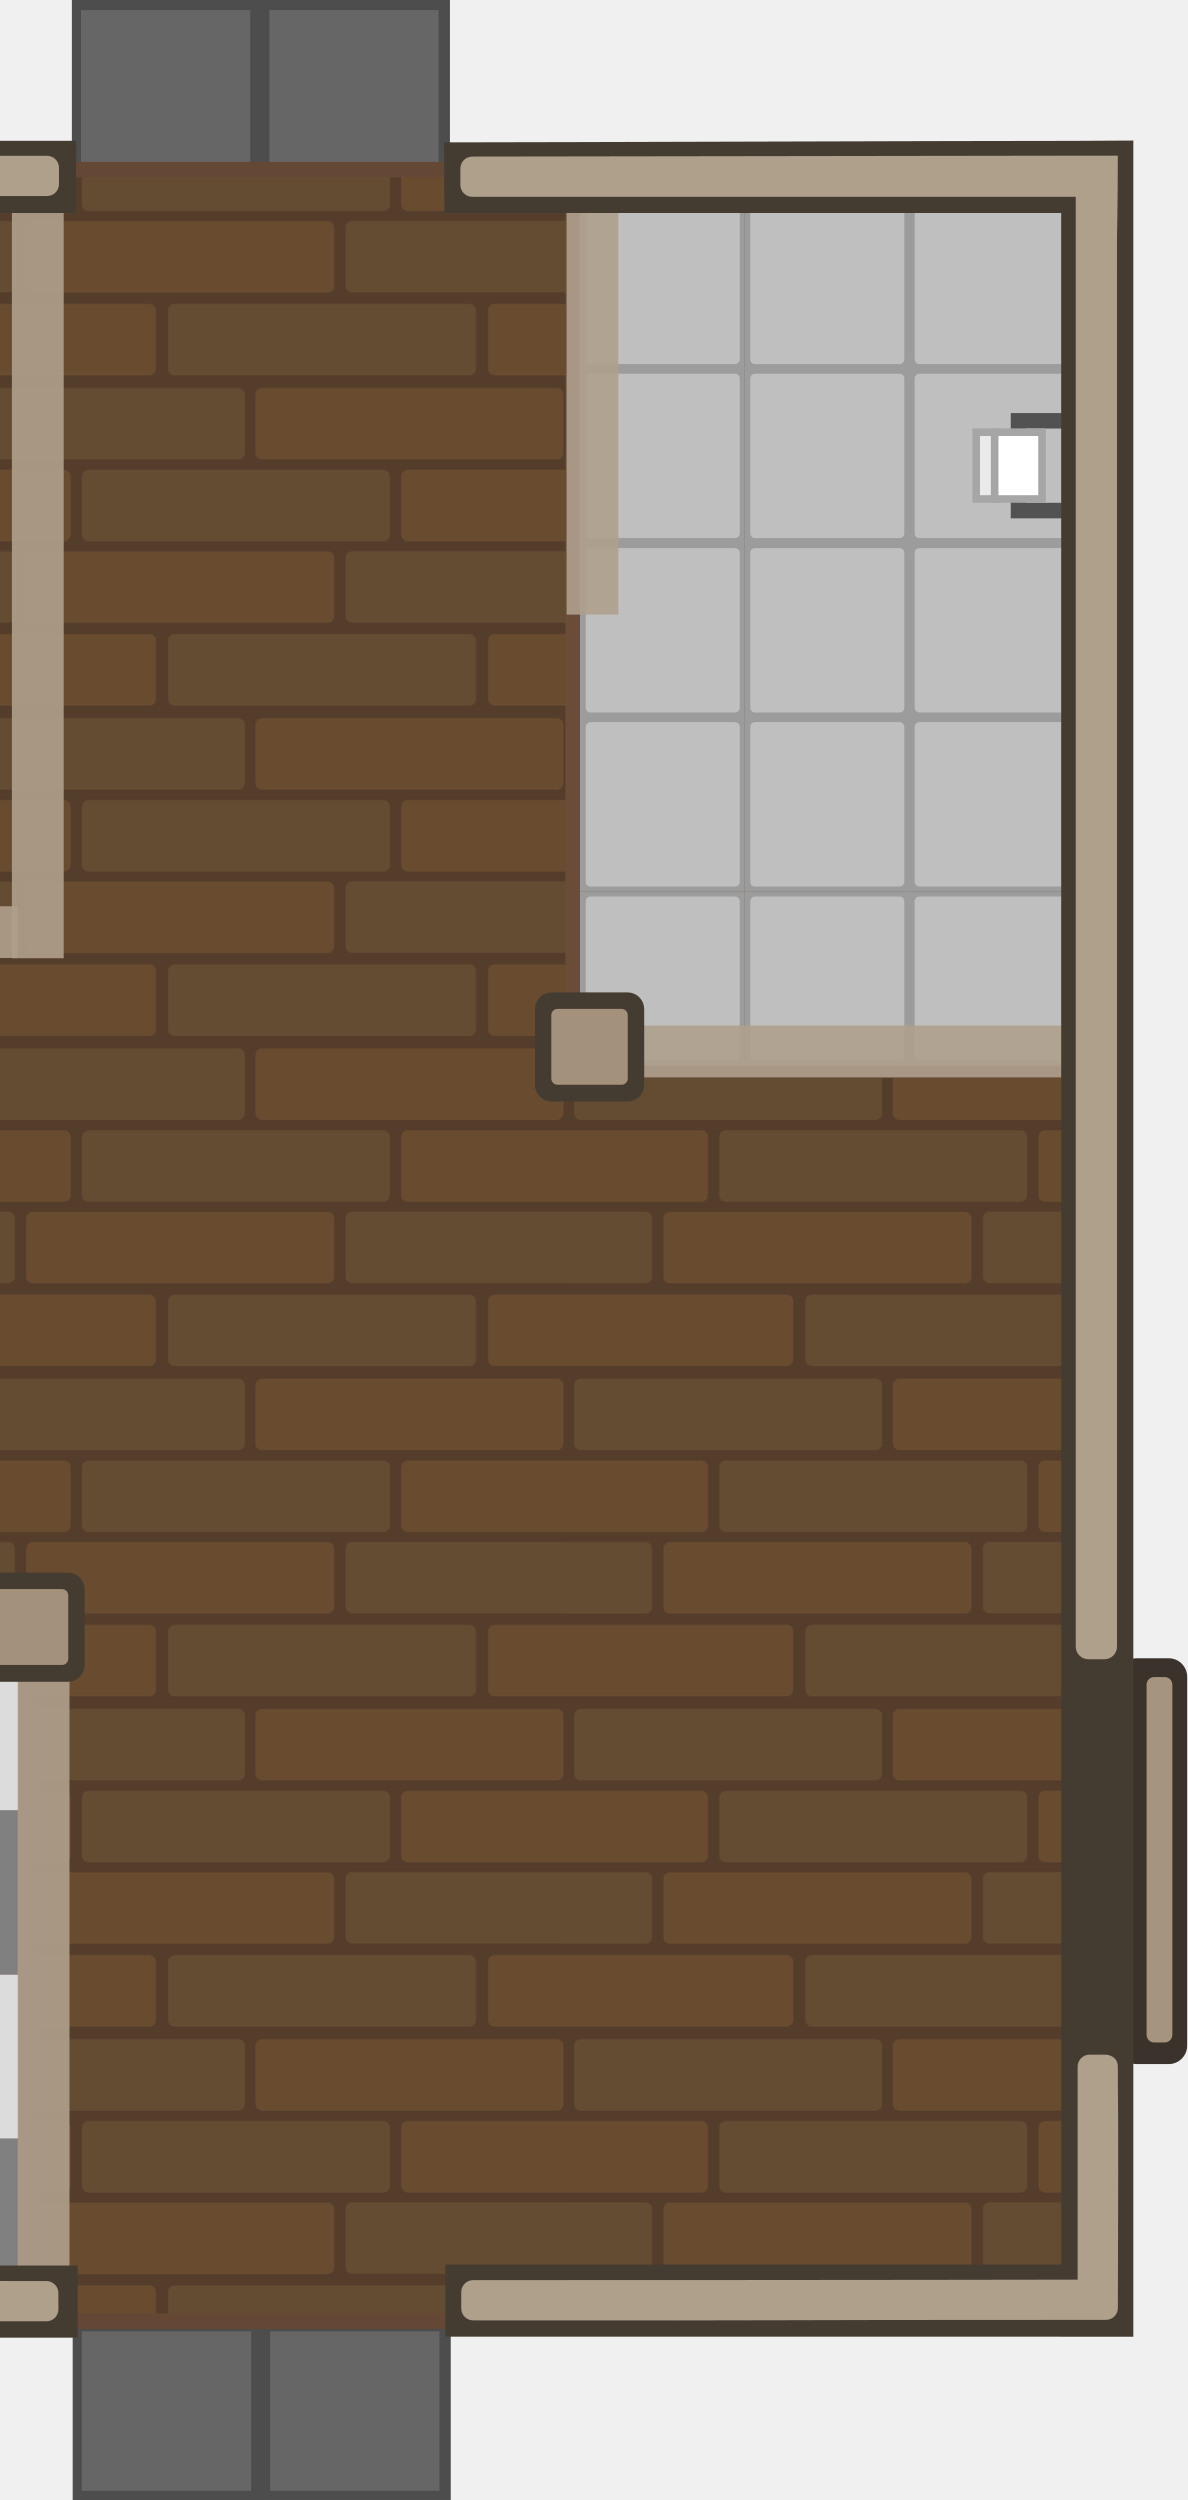
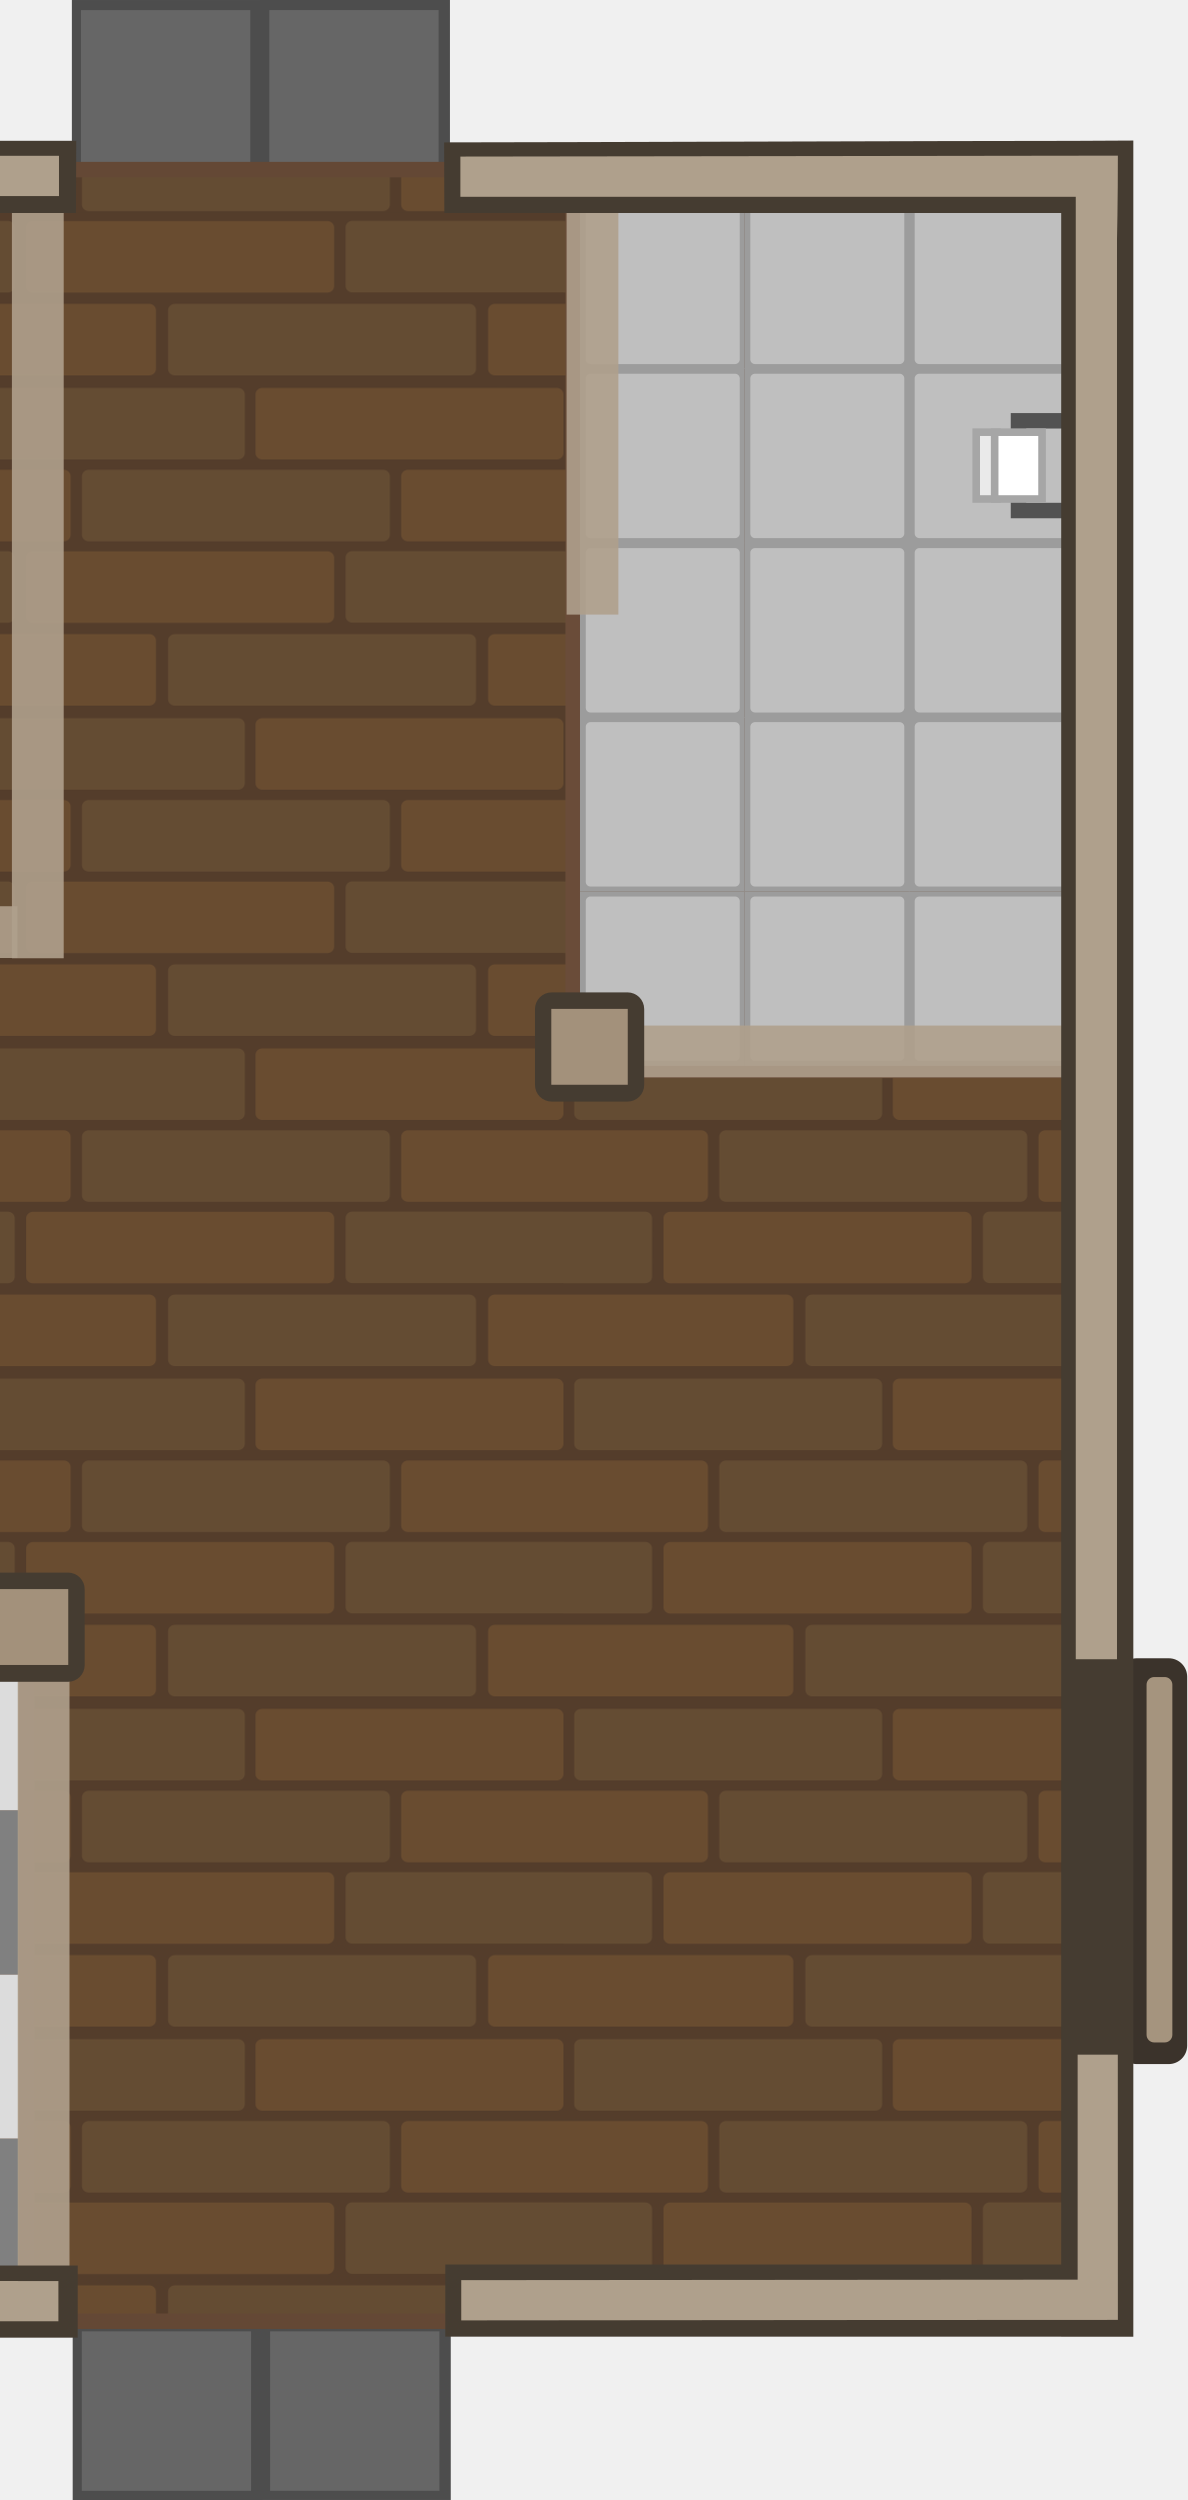
<svg xmlns="http://www.w3.org/2000/svg" xmlns:xlink="http://www.w3.org/1999/xlink" width="651.341" height="1371.628" viewBox="0 0 172.334 362.91">
  <defs>
-     <pattern xlink:href="#a" id="d" patternTransform="matrix(.2736 0 0 .26209 54.208 611.718)" />
+     <pattern xlink:href="#a" id="d" patternTransform="matrix(.2736 0 0 .26209 -118.126 611.718)" />
    <pattern xlink:href="#b" id="a" patternTransform="matrix(.26374 0 0 .26223 -538.922 1378.213)" />
    <pattern xlink:href="#c" id="b" x="0" y="0" patternTransform="matrix(.26374 0 0 .26223 243.386 802.713)" preserveAspectRatio="xMidYMid" />
    <pattern id="c" width="338.127" height="182.912" patternTransform="translate(245 644)" patternUnits="userSpaceOnUse" preserveAspectRatio="xMidYMid">
      <path d="M0 0v182.912h338.127V0Z" style="fill:#543d2b;fill-opacity:1;stroke-width:5.129;paint-order:markers stroke fill" />
      <rect width="39.616" height="163.381" x="-136.367" y="-291.733" rx="3.602" ry="3.602" style="fill:#644c33;fill-opacity:1;stroke-width:1.54;paint-order:markers stroke fill" transform="scale(1 -1)rotate(90)" />
      <rect width="39.616" height="163.381" x="-90.502" y="-216.462" rx="3.602" ry="3.602" style="fill:#694c30;fill-opacity:1;stroke-width:1.54;paint-order:markers stroke fill" transform="scale(1 -1)rotate(90)" />
      <rect width="39.616" height="163.381" x="-45.341" y="-246.04" rx="3.602" ry="3.602" style="fill:#644c33;fill-opacity:1;stroke-width:1.54;paint-order:markers stroke fill" transform="scale(1 -1)rotate(90)" />
      <rect width="39.616" height="163.381" x="-182.912" y="-338.127" rx="3.602" ry="3.602" style="fill:#694c30;fill-opacity:1;stroke-width:1.54;paint-order:markers stroke fill" transform="scale(1 -1)rotate(90)" />
      <rect width="39.616" height="163.381" x="-182.912" y="-169.083" rx="3.602" ry="3.602" style="fill:#644c33;fill-opacity:1;stroke-width:1.54;paint-order:markers stroke fill" transform="scale(1 -1)rotate(90)" />
-       <path d="M0 5.725v39.617h73.05a3.595 3.595 0 0 0 3.602-3.604V9.326a3.593 3.593 0 0 0-3.601-3.601zM255.648 5.726a3.593 3.593 0 0 0-3.601 3.602V41.74a3.593 3.593 0 0 0 3.601 3.602h82.479V5.726Z" style="fill:#694c30;fill-opacity:1;stroke-width:1.54;paint-order:markers stroke fill" />
-       <path d="M0 50.828v39.615h43.395a3.593 3.593 0 0 0 3.601-3.601V54.43a3.593 3.593 0 0 0-3.601-3.602zM226.148 50.77a3.593 3.593 0 0 0-3.601 3.602v32.412a3.595 3.595 0 0 0 3.601 3.603h111.979V50.77Z" style="fill:#644c33;fill-opacity:1;stroke-width:1.54;paint-order:markers stroke fill" />
-       <path d="M0 96.727v39.617h118.332a3.595 3.595 0 0 0 3.602-3.604v-32.412a3.593 3.593 0 0 0-3.602-3.602zM301.754 96.738a3.593 3.593 0 0 0-3.602 3.602v32.412a3.595 3.595 0 0 0 3.602 3.603h36.373V96.738Z" style="fill:#694c30;fill-opacity:1;stroke-width:1.54;paint-order:markers stroke fill" />
+       <path d="M0 5.725v39.617h73.05a3.595 3.595 0 0 0 3.602-3.604V9.326a3.593 3.593 0 0 0-3.601-3.601zm255.648.001a3.593 3.593 0 0 0-3.601 3.602V41.74a3.593 3.593 0 0 0 3.601 3.602h82.479V5.726Z" style="fill:#694c30;fill-opacity:1;stroke-width:1.54;paint-order:markers stroke fill" />
+       <path d="M0 50.828v39.615h43.395a3.593 3.593 0 0 0 3.601-3.601V54.43a3.593 3.593 0 0 0-3.601-3.602zm226.148-.058a3.593 3.593 0 0 0-3.601 3.602v32.412a3.595 3.595 0 0 0 3.601 3.603h111.979V50.77Z" style="fill:#644c33;fill-opacity:1;stroke-width:1.54;paint-order:markers stroke fill" />
+       <path d="M0 96.727v39.617h118.332a3.595 3.595 0 0 0 3.602-3.604v-32.412a3.593 3.593 0 0 0-3.602-3.602zm301.754.011a3.593 3.593 0 0 0-3.602 3.602v32.412a3.595 3.595 0 0 0 3.602 3.603h36.373V96.738Z" style="fill:#694c30;fill-opacity:1;stroke-width:1.54;paint-order:markers stroke fill" />
    </pattern>
  </defs>
-   <g transform="translate(27.585 78.19)">
+   <g transform="translate(199.92 78.19)">
    <g style="display:inline">
-       <path d="M140.104 306.075h27.542v25.948h-27.542z" style="fill:#4d4d4d;stroke-width:.482;stroke-opacity:.576;paint-order:markers stroke fill;stop-color:#000" transform="translate(-157.138 -47.303)" />
-       <path d="M141.426 307.542h24.573v23.151h-24.573z" style="display:inline;fill:#666;stroke-width:.43;stroke-opacity:.576;paint-order:markers stroke fill;stop-color:#000" transform="translate(-157.138 -47.303)" />
+       <path d="M140.104 306.075h27.542v25.948h-27.542z" style="fill:#4d4d4d;stroke-width:.482;stroke-opacity:.576;paint-order:markers stroke fill;stop-color:#000" transform="translate(-329.472 -47.303)" />
+       <path d="M141.426 307.542h24.573v23.151h-24.573z" style="display:inline;fill:#666;stroke-width:.43;stroke-opacity:.576;paint-order:markers stroke fill;stop-color:#000" transform="translate(-329.472 -47.303)" />
    </g>
    <g style="display:inline">
-       <path d="M167.444 306.176h27.542v25.948h-27.542z" style="display:inline;fill:#4d4d4d;stroke-width:.482;stroke-opacity:.576;paint-order:markers stroke fill;stop-color:#000" transform="translate(-157.138 -47.406)" />
-       <path d="M168.767 307.643h24.573v23.151h-24.573z" style="display:inline;fill:#666;stroke-width:.43;stroke-opacity:.576;paint-order:markers stroke fill;stop-color:#000" transform="translate(-157.138 -47.406)" />
+       <path d="M167.444 306.176h27.542v25.948h-27.542z" style="display:inline;fill:#4d4d4d;stroke-width:.482;stroke-opacity:.576;paint-order:markers stroke fill;stop-color:#000" transform="translate(-329.472 -47.406)" />
+       <path d="M168.767 307.643h24.573v23.151h-24.573z" style="display:inline;fill:#666;stroke-width:.43;stroke-opacity:.576;paint-order:markers stroke fill;stop-color:#000" transform="translate(-329.472 -47.406)" />
    </g>
    <g style="display:inline">
-       <path d="M-23.827 306.075H3.715v25.948h-27.542z" style="fill:#4d4d4d;stroke-width:.482;stroke-opacity:.576;paint-order:markers stroke fill;stop-color:#000" transform="translate(6.674 -384.264)" />
-       <path d="M-22.504 307.542H2.069v23.151h-24.573z" style="display:inline;fill:#666;stroke-width:.43;stroke-opacity:.576;paint-order:markers stroke fill;stop-color:#000" transform="translate(6.674 -384.264)" />
+       <path d="M-23.827 306.075H3.715v25.948h-27.542z" style="fill:#4d4d4d;stroke-width:.482;stroke-opacity:.576;paint-order:markers stroke fill;stop-color:#000" transform="translate(-165.66 -384.264)" />
+       <path d="M-22.504 307.542H2.069v23.151h-24.573z" style="display:inline;fill:#666;stroke-width:.43;stroke-opacity:.576;paint-order:markers stroke fill;stop-color:#000" transform="translate(-165.66 -384.264)" />
    </g>
    <g style="display:inline">
-       <path d="M3.513 306.176h27.542v25.948H3.513z" style="display:inline;fill:#4d4d4d;stroke-width:.482;stroke-opacity:.576;paint-order:markers stroke fill;stop-color:#000" transform="translate(6.674 -384.366)" />
-       <path d="M4.836 307.643h24.573v23.151H4.836z" style="display:inline;fill:#666;stroke-width:.43;stroke-opacity:.576;paint-order:markers stroke fill;stop-color:#000" transform="translate(6.674 -384.366)" />
+       <path d="M3.513 306.176h27.542v25.948H3.513Z" style="display:inline;fill:#4d4d4d;stroke-width:.482;stroke-opacity:.576;paint-order:markers stroke fill;stop-color:#000" transform="translate(-165.66 -384.366)" />
+       <path d="M4.836 307.643h24.573v23.151H4.836Z" style="display:inline;fill:#666;stroke-width:.43;stroke-opacity:.576;paint-order:markers stroke fill;stop-color:#000" transform="translate(-165.66 -384.366)" />
    </g>
-     <path fill="#9d9489" d="M-198.526-52.308h331.557v311.193h-331.557z" />
-     <path d="M-191.707-53.517h320.85V259.42h-320.85Z" style="fill:url(#d);stroke:none;stroke-width:3.095;stroke-linecap:round;stroke-linejoin:round;stroke-dasharray:none" />
-     <rect width="2.245" height="175.631" x="-54.693" y="-79.065" rx="0" ry="0" style="fill:#644835;fill-opacity:1;stroke-width:2.043;stop-color:#000" transform="matrix(0 1 1 0 0 0)" />
-     <rect width="96.489" height="169.865" x="158.228" y="-192.462" rx="0" ry="0" style="fill:#6a4c39;fill-opacity:1;stroke-width:2.043;stop-color:#000" transform="matrix(0 1 1 0 0 0)" />
-     <rect width="77.224" height="129.248" x="54.496" y="-78.312" rx="0" ry="0" style="fill:#6a4c39;fill-opacity:1;stroke-width:2.043;stop-color:#000" transform="scale(1 -1)" />
-     <g transform="translate(-7469.846 -5300.252)">
+     <path fill="#9d9489" d="M-370.86-52.308h331.557v311.193H-370.86Z" />
+     <path d="M-364.041-53.517h320.85V259.42h-320.85Z" style="fill:url(#d);stroke:none;stroke-width:3.095;stroke-linecap:round;stroke-linejoin:round;stroke-dasharray:none" />
+     <rect width="2.245" height="175.631" x="-54.693" y="-251.399" rx="0" ry="0" style="fill:#644835;fill-opacity:1;stroke-width:2.043;stop-color:#000" transform="matrix(0 1 1 0 0 0)" />
+     <rect width="96.489" height="169.865" x="158.228" y="-364.796" rx="0" ry="0" style="fill:#6a4c39;fill-opacity:1;stroke-width:2.043;stop-color:#000" transform="matrix(0 1 1 0 0 0)" />
+     <rect width="77.224" height="129.248" x="-117.838" y="-78.312" rx="0" ry="0" style="fill:#6a4c39;fill-opacity:1;stroke-width:2.043;stop-color:#000" transform="scale(1 -1)" />
+     <g transform="translate(-7642.18 -5300.252)">
      <rect width="23.907" height="25.334" x="7574.201" y="5250.295" rx="0" ry="0" style="fill:#9c9c9c;fill-opacity:1;fill-rule:evenodd;stroke:none;stroke-width:.721;stroke-linecap:round;stroke-linejoin:miter;stroke-opacity:1;stop-color:#000" />
      <rect width="22.356" height="23.865" x="7575.038" y="5251.046" rx=".687" ry=".687" style="fill:#bfbfbf;fill-opacity:1;fill-rule:evenodd;stroke:none;stroke-width:.783;stroke-linejoin:miter;stroke-opacity:1;stop-color:#000" />
      <rect width="23.907" height="25.334" x="7550.34" y="5250.295" rx="0" ry="0" style="fill:#9c9c9c;fill-opacity:1;fill-rule:evenodd;stroke:none;stroke-width:.721;stroke-linecap:round;stroke-linejoin:miter;stroke-opacity:1;stop-color:#000" />
      <rect width="22.356" height="23.865" x="7551.177" y="5251.046" rx=".687" ry=".687" style="fill:#bfbfbf;fill-opacity:1;fill-rule:evenodd;stroke:none;stroke-width:.783;stroke-linejoin:miter;stroke-opacity:1;stop-color:#000" />
      <rect width="23.907" height="25.334" x="7526.454" y="5250.295" rx="0" ry="0" style="fill:#9c9c9c;fill-opacity:1;fill-rule:evenodd;stroke:none;stroke-width:.721;stroke-linecap:round;stroke-linejoin:miter;stroke-opacity:1;stop-color:#000" />
      <rect width="22.356" height="23.865" x="7527.291" y="5251.046" rx=".687" ry=".687" style="fill:#bfbfbf;fill-opacity:1;fill-rule:evenodd;stroke:none;stroke-width:.783;stroke-linejoin:miter;stroke-opacity:1;stop-color:#000" />
      <rect width="23.907" height="25.334" x="7574.201" y="5300.876" rx="0" ry="0" style="fill:#9c9c9c;fill-opacity:1;fill-rule:evenodd;stroke:none;stroke-width:.721;stroke-linecap:round;stroke-linejoin:miter;stroke-opacity:1;stop-color:#000" />
      <rect width="22.356" height="23.865" x="7575.038" y="5301.627" rx=".687" ry=".687" style="fill:#bfbfbf;fill-opacity:1;fill-rule:evenodd;stroke:none;stroke-width:.783;stroke-linejoin:miter;stroke-opacity:1;stop-color:#000" />
      <rect width="23.907" height="25.334" x="7550.34" y="5300.876" rx="0" ry="0" style="fill:#9c9c9c;fill-opacity:1;fill-rule:evenodd;stroke:none;stroke-width:.721;stroke-linecap:round;stroke-linejoin:miter;stroke-opacity:1;stop-color:#000" />
      <rect width="22.356" height="23.865" x="7551.177" y="5301.627" rx=".687" ry=".687" style="fill:#bfbfbf;fill-opacity:1;fill-rule:evenodd;stroke:none;stroke-width:.783;stroke-linejoin:miter;stroke-opacity:1;stop-color:#000" />
      <rect width="23.907" height="25.334" x="7526.454" y="5300.876" rx="0" ry="0" style="fill:#9c9c9c;fill-opacity:1;fill-rule:evenodd;stroke:none;stroke-width:.721;stroke-linecap:round;stroke-linejoin:miter;stroke-opacity:1;stop-color:#000" />
      <rect width="22.356" height="23.865" x="7527.291" y="5301.627" rx=".687" ry=".687" style="fill:#bfbfbf;fill-opacity:1;fill-rule:evenodd;stroke:none;stroke-width:.783;stroke-linejoin:miter;stroke-opacity:1;stop-color:#000" />
      <rect width="23.907" height="25.334" x="7574.201" y="5275.563" rx="0" ry="0" style="fill:#9c9c9c;fill-opacity:1;fill-rule:evenodd;stroke:none;stroke-width:.721;stroke-linecap:round;stroke-linejoin:miter;stroke-opacity:1;stop-color:#000" />
      <rect width="22.356" height="23.865" x="7575.038" y="5276.314" rx=".687" ry=".687" style="fill:#bfbfbf;fill-opacity:1;fill-rule:evenodd;stroke:none;stroke-width:.783;stroke-linejoin:miter;stroke-opacity:1;stop-color:#000" />
      <rect width="23.907" height="25.334" x="7550.34" y="5275.563" rx="0" ry="0" style="fill:#9c9c9c;fill-opacity:1;fill-rule:evenodd;stroke:none;stroke-width:.721;stroke-linecap:round;stroke-linejoin:miter;stroke-opacity:1;stop-color:#000" />
      <rect width="22.356" height="23.865" x="7551.177" y="5276.314" rx=".687" ry=".687" style="fill:#bfbfbf;fill-opacity:1;fill-rule:evenodd;stroke:none;stroke-width:.783;stroke-linejoin:miter;stroke-opacity:1;stop-color:#000" />
      <rect width="23.907" height="25.334" x="7526.454" y="5275.563" rx="0" ry="0" style="fill:#9c9c9c;fill-opacity:1;fill-rule:evenodd;stroke:none;stroke-width:.721;stroke-linecap:round;stroke-linejoin:miter;stroke-opacity:1;stop-color:#000" />
      <rect width="22.356" height="23.865" x="7527.291" y="5276.314" rx=".687" ry=".687" style="fill:#bfbfbf;fill-opacity:1;fill-rule:evenodd;stroke:none;stroke-width:.783;stroke-linejoin:miter;stroke-opacity:1;stop-color:#000" />
      <rect width="23.907" height="25.334" x="7574.201" y="5351.454" rx="0" ry="0" style="fill:#9c9c9c;fill-opacity:1;fill-rule:evenodd;stroke:none;stroke-width:.721;stroke-linecap:round;stroke-linejoin:miter;stroke-opacity:1;stop-color:#000" />
      <rect width="22.356" height="23.865" x="7575.038" y="5352.205" rx=".687" ry=".687" style="fill:#bfbfbf;fill-opacity:1;fill-rule:evenodd;stroke:none;stroke-width:.783;stroke-linejoin:miter;stroke-opacity:1;stop-color:#000" />
      <rect width="23.907" height="25.334" x="7550.34" y="5351.454" rx="0" ry="0" style="fill:#9c9c9c;fill-opacity:1;fill-rule:evenodd;stroke:none;stroke-width:.721;stroke-linecap:round;stroke-linejoin:miter;stroke-opacity:1;stop-color:#000" />
      <rect width="22.356" height="23.865" x="7551.177" y="5352.205" rx=".687" ry=".687" style="fill:#bfbfbf;fill-opacity:1;fill-rule:evenodd;stroke:none;stroke-width:.783;stroke-linejoin:miter;stroke-opacity:1;stop-color:#000" />
      <rect width="23.907" height="25.334" x="7526.454" y="5351.454" rx="0" ry="0" style="fill:#9c9c9c;fill-opacity:1;fill-rule:evenodd;stroke:none;stroke-width:.721;stroke-linecap:round;stroke-linejoin:miter;stroke-opacity:1;stop-color:#000" />
      <rect width="22.356" height="23.865" x="7527.291" y="5352.205" rx=".687" ry=".687" style="fill:#bfbfbf;fill-opacity:1;fill-rule:evenodd;stroke:none;stroke-width:.783;stroke-linejoin:miter;stroke-opacity:1;stop-color:#000" />
      <rect width="23.907" height="25.334" x="7574.201" y="5326.14" rx="0" ry="0" style="fill:#9c9c9c;fill-opacity:1;fill-rule:evenodd;stroke:none;stroke-width:.721;stroke-linecap:round;stroke-linejoin:miter;stroke-opacity:1;stop-color:#000" />
      <rect width="22.356" height="23.865" x="7575.038" y="5326.892" rx=".687" ry=".687" style="fill:#bfbfbf;fill-opacity:1;fill-rule:evenodd;stroke:none;stroke-width:.783;stroke-linejoin:miter;stroke-opacity:1;stop-color:#000" />
      <rect width="23.907" height="25.334" x="7550.34" y="5326.14" rx="0" ry="0" style="fill:#9c9c9c;fill-opacity:1;fill-rule:evenodd;stroke:none;stroke-width:.721;stroke-linecap:round;stroke-linejoin:miter;stroke-opacity:1;stop-color:#000" />
      <rect width="22.356" height="23.865" x="7551.177" y="5326.892" rx=".687" ry=".687" style="fill:#bfbfbf;fill-opacity:1;fill-rule:evenodd;stroke:none;stroke-width:.783;stroke-linejoin:miter;stroke-opacity:1;stop-color:#000" />
      <rect width="23.907" height="25.334" x="7526.454" y="5326.14" rx="0" ry="0" style="fill:#9c9c9c;fill-opacity:1;fill-rule:evenodd;stroke:none;stroke-width:.721;stroke-linecap:round;stroke-linejoin:miter;stroke-opacity:1;stop-color:#000" />
      <rect width="22.356" height="23.865" x="7527.291" y="5326.892" rx=".687" ry=".687" style="fill:#bfbfbf;fill-opacity:1;fill-rule:evenodd;stroke:none;stroke-width:.783;stroke-linejoin:miter;stroke-opacity:1;stop-color:#000" />
    </g>
    <g style="stroke-width:1.098">
-       <path d="M3243.339-8931.507h52.343v52.343h-52.343zM3295.682-8931.507h52.343v52.343h-52.343z" style="fill:none;stroke:none;stroke-width:.272" transform="matrix(0 .9105 -.91088 0 -8160.447 -2792.297)" />
-       <path d="M3321.854-8879.165h26.171v26.171h-26.171z" style="fill:gray;fill-opacity:1;stroke:none;stroke-width:.494;stroke-linecap:round;stroke-linejoin:round" transform="matrix(0 .9105 -.91088 0 -8160.447 -2792.297)" />
-       <path d="M3295.682-8879.165h26.171v26.171h-26.171z" style="fill:#dcdcdc;fill-opacity:1;stroke:none;stroke-width:.494;stroke-linecap:round;stroke-linejoin:round" transform="matrix(0 .9105 -.91088 0 -8160.447 -2792.297)" />
-       <path d="M3269.51-8879.165h26.171v26.171h-26.171z" style="fill:gray;fill-opacity:1;stroke:none;stroke-width:.494;stroke-linecap:round;stroke-linejoin:round" transform="matrix(0 .9105 -.91088 0 -8160.447 -2792.297)" />
-       <path d="M3243.339-8879.165h26.171v26.171h-26.171z" style="fill:#dcdcdc;fill-opacity:1;stroke:none;stroke-width:.494;stroke-linecap:round;stroke-linejoin:round" transform="matrix(0 .9105 -.91088 0 -8160.447 -2792.297)" />
-       <path d="M3321.854-8931.507h26.171v26.171h-26.171zM3295.682-8905.337h26.171v26.171h-26.171z" style="fill:gray;fill-opacity:1;stroke:none;stroke-width:.494;stroke-linecap:round;stroke-linejoin:round" transform="matrix(0 .9105 -.91088 0 -8160.447 -2792.297)" />
-       <path d="M3321.854-8905.337h26.171v26.171h-26.171zM3295.682-8931.507h26.171v26.171h-26.171z" style="fill:#dcdcdc;fill-opacity:1;stroke:none;stroke-width:.494;stroke-linecap:round;stroke-linejoin:round" transform="matrix(0 .9105 -.91088 0 -8160.447 -2792.297)" />
-       <path d="M3269.51-8931.507h26.171v26.171h-26.171zM3243.339-8905.337h26.171v26.171h-26.171z" style="fill:gray;fill-opacity:1;stroke:none;stroke-width:.494;stroke-linecap:round;stroke-linejoin:round" transform="matrix(0 .9105 -.91088 0 -8160.447 -2792.297)" />
-       <path d="M3269.51-8905.337h26.171v26.171h-26.171zM3243.339-8931.507h26.171v26.171h-26.171z" style="fill:#dcdcdc;fill-opacity:1;stroke:none;stroke-width:.494;stroke-linecap:round;stroke-linejoin:round" transform="matrix(0 .9105 -.91088 0 -8160.447 -2792.297)" />
-       <path d="M-3348.025-8853.304h52.343v52.343h-52.343zM-3295.682-8853.304h52.343v52.343h-52.343z" style="fill:none;stroke:none;stroke-width:.272" transform="matrix(0 -.9105 -.91088 0 -8160.447 -2792.297)" />
-       <path d="M-3269.51-8800.962h26.171v26.171h-26.171z" style="fill:gray;fill-opacity:1;stroke:none;stroke-width:.494;stroke-linecap:round;stroke-linejoin:round" transform="matrix(0 -.9105 -.91088 0 -8160.447 -2792.297)" />
-       <path d="M-3295.682-8800.962h26.171v26.171h-26.171z" style="fill:#dcdcdc;fill-opacity:1;stroke:none;stroke-width:.494;stroke-linecap:round;stroke-linejoin:round" transform="matrix(0 -.9105 -.91088 0 -8160.447 -2792.297)" />
-       <path d="M-3321.854-8800.962h26.171v26.171h-26.171z" style="fill:gray;fill-opacity:1;stroke:none;stroke-width:.494;stroke-linecap:round;stroke-linejoin:round" transform="matrix(0 -.9105 -.91088 0 -8160.447 -2792.297)" />
-       <path d="M-3348.025-8800.962h26.171v26.171h-26.171z" style="fill:#dcdcdc;fill-opacity:1;stroke:none;stroke-width:.494;stroke-linecap:round;stroke-linejoin:round" transform="matrix(0 -.9105 -.91088 0 -8160.447 -2792.297)" />
-       <path d="M-3269.51-8853.304h26.171v26.171h-26.171zM-3295.682-8827.134h26.171v26.171h-26.171z" style="fill:gray;fill-opacity:1;stroke:none;stroke-width:.494;stroke-linecap:round;stroke-linejoin:round" transform="matrix(0 -.9105 -.91088 0 -8160.447 -2792.297)" />
-       <path d="M-3269.51-8827.134h26.171v26.171h-26.171zM-3295.682-8853.304h26.171v26.171h-26.171z" style="fill:#dcdcdc;fill-opacity:1;stroke:none;stroke-width:.494;stroke-linecap:round;stroke-linejoin:round" transform="matrix(0 -.9105 -.91088 0 -8160.447 -2792.297)" />
-       <path d="M-3321.854-8853.304h26.171v26.171h-26.171zM-3348.025-8827.134h26.171v26.171h-26.171z" style="fill:gray;fill-opacity:1;stroke:none;stroke-width:.494;stroke-linecap:round;stroke-linejoin:round" transform="matrix(0 -.9105 -.91088 0 -8160.447 -2792.297)" />
-       <path d="M-3321.854-8827.134h26.171v26.171h-26.171zM-3348.025-8853.304h26.171v26.171h-26.171z" style="fill:#dcdcdc;fill-opacity:1;stroke:none;stroke-width:.494;stroke-linecap:round;stroke-linejoin:round" transform="matrix(0 -.9105 -.91088 0 -8160.447 -2792.297)" />
-       <path d="M3321.854-8775.082h26.171v26.171h-26.171z" style="fill:gray;fill-opacity:1;stroke:none;stroke-width:.494;stroke-linecap:round;stroke-linejoin:round" transform="matrix(0 .9105 -.91088 0 -8160.447 -2792.297)" />
-       <path d="M3295.682-8775.082h26.171v26.171h-26.171z" style="fill:#dcdcdc;fill-opacity:1;stroke:none;stroke-width:.494;stroke-linecap:round;stroke-linejoin:round" transform="matrix(0 .9105 -.91088 0 -8160.447 -2792.297)" />
-       <path d="M3269.51-8775.082h26.171v26.171h-26.171z" style="fill:gray;fill-opacity:1;stroke:none;stroke-width:.494;stroke-linecap:round;stroke-linejoin:round" transform="matrix(0 .9105 -.91088 0 -8160.447 -2792.297)" />
-       <path d="M3243.339-8775.082h26.171v26.171h-26.171z" style="fill:#dcdcdc;fill-opacity:1;stroke:none;stroke-width:.494;stroke-linecap:round;stroke-linejoin:round" transform="matrix(0 .9105 -.91088 0 -8160.447 -2792.297)" />
+       <path d="M3243.339-8931.507h52.343v52.343h-52.343zm52.343 0h52.343v52.343h-52.343z" style="fill:none;stroke:none;stroke-width:.272" transform="matrix(0 .9105 -.91088 0 -8332.781 -2792.297)" />
+       <path d="M3321.854-8879.165h26.171v26.171h-26.171z" style="fill:gray;fill-opacity:1;stroke:none;stroke-width:.494;stroke-linecap:round;stroke-linejoin:round" transform="matrix(0 .9105 -.91088 0 -8332.781 -2792.297)" />
+       <path d="M3295.682-8879.165h26.171v26.171h-26.171z" style="fill:#dcdcdc;fill-opacity:1;stroke:none;stroke-width:.494;stroke-linecap:round;stroke-linejoin:round" transform="matrix(0 .9105 -.91088 0 -8332.781 -2792.297)" />
+       <path d="M3269.51-8879.165h26.171v26.171h-26.171z" style="fill:gray;fill-opacity:1;stroke:none;stroke-width:.494;stroke-linecap:round;stroke-linejoin:round" transform="matrix(0 .9105 -.91088 0 -8332.781 -2792.297)" />
+       <path d="M3243.339-8879.165h26.171v26.171h-26.171z" style="fill:#dcdcdc;fill-opacity:1;stroke:none;stroke-width:.494;stroke-linecap:round;stroke-linejoin:round" transform="matrix(0 .9105 -.91088 0 -8332.781 -2792.297)" />
+       <path d="M3321.854-8931.507h26.171v26.171h-26.171zm-26.172 26.17h26.171v26.171h-26.171z" style="fill:gray;fill-opacity:1;stroke:none;stroke-width:.494;stroke-linecap:round;stroke-linejoin:round" transform="matrix(0 .9105 -.91088 0 -8332.781 -2792.297)" />
+       <path d="M3321.854-8905.337h26.171v26.171h-26.171zm-26.172-26.17h26.171v26.171h-26.171z" style="fill:#dcdcdc;fill-opacity:1;stroke:none;stroke-width:.494;stroke-linecap:round;stroke-linejoin:round" transform="matrix(0 .9105 -.91088 0 -8332.781 -2792.297)" />
+       <path d="M3269.51-8931.507h26.171v26.171h-26.171zm-26.171 26.17h26.171v26.171h-26.171z" style="fill:gray;fill-opacity:1;stroke:none;stroke-width:.494;stroke-linecap:round;stroke-linejoin:round" transform="matrix(0 .9105 -.91088 0 -8332.781 -2792.297)" />
+       <path d="M3269.51-8905.337h26.171v26.171h-26.171zm-26.171-26.17h26.171v26.171h-26.171z" style="fill:#dcdcdc;fill-opacity:1;stroke:none;stroke-width:.494;stroke-linecap:round;stroke-linejoin:round" transform="matrix(0 .9105 -.91088 0 -8332.781 -2792.297)" />
+       <path d="M-3348.025-8853.304h52.343v52.343h-52.343zm52.343 0h52.343v52.343h-52.343z" style="fill:none;stroke:none;stroke-width:.272" transform="matrix(0 -.9105 -.91088 0 -8332.781 -2792.297)" />
+       <path d="M-3269.51-8800.962h26.171v26.171h-26.171z" style="fill:gray;fill-opacity:1;stroke:none;stroke-width:.494;stroke-linecap:round;stroke-linejoin:round" transform="matrix(0 -.9105 -.91088 0 -8332.781 -2792.297)" />
+       <path d="M-3295.682-8800.962h26.171v26.171h-26.171z" style="fill:#dcdcdc;fill-opacity:1;stroke:none;stroke-width:.494;stroke-linecap:round;stroke-linejoin:round" transform="matrix(0 -.9105 -.91088 0 -8332.781 -2792.297)" />
+       <path d="M-3321.854-8800.962h26.171v26.171h-26.171z" style="fill:gray;fill-opacity:1;stroke:none;stroke-width:.494;stroke-linecap:round;stroke-linejoin:round" transform="matrix(0 -.9105 -.91088 0 -8332.781 -2792.297)" />
+       <path d="M-3348.025-8800.962h26.171v26.171h-26.171z" style="fill:#dcdcdc;fill-opacity:1;stroke:none;stroke-width:.494;stroke-linecap:round;stroke-linejoin:round" transform="matrix(0 -.9105 -.91088 0 -8332.781 -2792.297)" />
+       <path d="M-3269.51-8853.304h26.171v26.171h-26.171zm-26.172 26.17h26.171v26.171h-26.171z" style="fill:gray;fill-opacity:1;stroke:none;stroke-width:.494;stroke-linecap:round;stroke-linejoin:round" transform="matrix(0 -.9105 -.91088 0 -8332.781 -2792.297)" />
+       <path d="M-3269.51-8827.134h26.171v26.171h-26.171zm-26.172-26.17h26.171v26.171h-26.171z" style="fill:#dcdcdc;fill-opacity:1;stroke:none;stroke-width:.494;stroke-linecap:round;stroke-linejoin:round" transform="matrix(0 -.9105 -.91088 0 -8332.781 -2792.297)" />
+       <path d="M-3321.854-8853.304h26.171v26.171h-26.171zm-26.171 26.17h26.171v26.171h-26.171z" style="fill:gray;fill-opacity:1;stroke:none;stroke-width:.494;stroke-linecap:round;stroke-linejoin:round" transform="matrix(0 -.9105 -.91088 0 -8332.781 -2792.297)" />
+       <path d="M-3321.854-8827.134h26.171v26.171h-26.171zm-26.171-26.17h26.171v26.171h-26.171z" style="fill:#dcdcdc;fill-opacity:1;stroke:none;stroke-width:.494;stroke-linecap:round;stroke-linejoin:round" transform="matrix(0 -.9105 -.91088 0 -8332.781 -2792.297)" />
+       <path d="M3321.854-8775.082h26.171v26.171h-26.171z" style="fill:gray;fill-opacity:1;stroke:none;stroke-width:.494;stroke-linecap:round;stroke-linejoin:round" transform="matrix(0 .9105 -.91088 0 -8332.781 -2792.297)" />
+       <path d="M3295.682-8775.082h26.171v26.171h-26.171z" style="fill:#dcdcdc;fill-opacity:1;stroke:none;stroke-width:.494;stroke-linecap:round;stroke-linejoin:round" transform="matrix(0 .9105 -.91088 0 -8332.781 -2792.297)" />
+       <path d="M3269.51-8775.082h26.171v26.171h-26.171z" style="fill:gray;fill-opacity:1;stroke:none;stroke-width:.494;stroke-linecap:round;stroke-linejoin:round" transform="matrix(0 .9105 -.91088 0 -8332.781 -2792.297)" />
+       <path d="M3243.339-8775.082h26.171v26.171h-26.171z" style="fill:#dcdcdc;fill-opacity:1;stroke:none;stroke-width:.494;stroke-linecap:round;stroke-linejoin:round" transform="matrix(0 .9105 -.91088 0 -8332.781 -2792.297)" />
    </g>
-     <path d="M-28.463 151.717h12.605v12.605h-12.605z" style="opacity:.9;fill:#afa08c;fill-opacity:1;stroke:none;stroke-width:2.043;stroke-opacity:.906;stop-color:#000" />
-     <path fill-opacity=".906" d="M27.229-161.116h48.352v7.517H27.229zM143.972-161.116h48.352v7.517h-48.352z" style="display:inline;opacity:.9;fill:#afa08c;fill-opacity:1" transform="scale(-1)" />
-     <path fill-opacity=".906" d="M162.882 17.497h89.892v7.517h-89.892zM-51.6 18.339H60.914v7.517H-51.6z" style="display:inline;opacity:.9;fill:#afa08c;fill-opacity:1" transform="rotate(90)" />
-     <path fill-opacity=".906" d="M25.046-60.88h48.352v7.517H25.046zM131.687-60.88h61.804v7.517h-61.804zM-130.999-78.204h70.315v7.517h-70.315z" style="display:inline;opacity:.9;fill:#afa08c;fill-opacity:1" transform="scale(-1)" />
-     <path fill-opacity=".906" d="M-49.849-62.18h60.877v7.517h-60.877z" style="display:inline;opacity:.9;fill:#afa08c;fill-opacity:1" transform="rotate(90)" />
-     <rect width="2.245" height="175.631" x="257.649" y="-77.308" rx="0" ry="0" style="fill:#644835;fill-opacity:1;stroke-width:2.043;stop-color:#000" transform="matrix(0 1 1 0 0 0)" />
+     <path d="M-200.797 151.717h12.605v12.605h-12.605z" style="opacity:.9;fill:#afa08c;fill-opacity:1;stroke:none;stroke-width:2.043;stroke-opacity:.906;stop-color:#000" />
+     <path fill-opacity=".906" d="M-199.563 161.116h-48.352v-7.517h48.352zm-116.743 0h-48.352v-7.517h48.352zM-189.831 162.882v89.892h-7.517v-89.892zm-.842-214.482V60.914h-7.517V-51.6Z" style="display:inline;opacity:.9;fill:#afa08c;fill-opacity:1" />
+     <path fill-opacity=".906" d="M-197.38 60.88h-48.352v-7.517h48.352zm-106.641 0h-61.804v-7.517h61.804zm262.686 17.324h-70.315v-7.517h70.315zM-110.154-49.849v60.877h-7.517v-60.877z" style="display:inline;opacity:.9;fill:#afa08c;fill-opacity:1" />
+     <rect width="2.245" height="175.631" x="257.649" y="-249.642" rx="0" ry="0" style="fill:#644835;fill-opacity:1;stroke-width:2.043;stop-color:#000" transform="matrix(0 1 1 0 0 0)" />
    <g transform="translate(-9051.13 -2890.59)">
-       <g transform="translate(8894.173 2792.016)">
+       <g transform="translate(8721.839 2792.016)">
        <rect width="9.989" height="58.912" x="-367.451" y="-77.641" rx="2.686" ry="2.686" style="fill:#3b332b;fill-opacity:1;stroke-width:.97;stroke-linecap:square;stop-color:#000" transform="scale(1 -1)rotate(90)" />
        <rect width="53.047" height="3.742" x="21.87" y="-365.3" rx="1.113" ry="1.113" style="display:inline;fill:#a5947e;fill-opacity:1;stroke-width:.223" transform="scale(1 -1)" />
      </g>
-       <g transform="translate(8894.173 2792.016)">
+       <g transform="translate(8721.839 2792.016)">
        <rect width="9.989" height="58.912" x="-301.705" y="261.104" rx="2.686" ry="2.686" style="fill:#3b332b;fill-opacity:1;stroke-width:.97;stroke-linecap:square;stop-color:#000" transform="scale(-1 1)" />
        <rect width="53.047" height="3.742" x="-316.876" y="-299.554" rx="1.113" ry="1.113" style="display:inline;fill:#a5947e;fill-opacity:1;stroke-width:.223" transform="scale(1 -1)rotate(90)" />
      </g>
-       <rect width="9.989" height="58.912" x="2825.34" y="-8969.428" rx="2.686" ry="2.686" style="fill:#3b332b;fill-opacity:1;stroke-width:.97;stroke-linecap:square;stop-color:#000" transform="rotate(90)" />
-       <rect width="53.047" height="3.742" x="8913.655" y="2827.49" rx="1.113" ry="1.113" style="display:inline;fill:#a5947e;fill-opacity:1;stroke-width:.223" />
-       <path fill="#eaeaea" stroke="#b8b8b8" stroke-width="1.103" d="M8295.31 1913.004v9.704h-2.999v-9.704z" style="stroke:#a6a6a6;stroke-opacity:1" transform="rotate(180 8730.281 2398.922)" />
-       <path fill="none" stroke="#858585" stroke-linecap="round" stroke-width="2.247" d="M8281.528 1911.329h7.64v13.032h-7.64" style="stroke:#525252;stroke-opacity:1" transform="rotate(180 8730.281 2398.922)" />
-       <path fill="#fff" stroke="#c7c7c7" stroke-width="1.103" d="M8292.629 1913.004v9.704h-6.88v-9.704z" style="stroke:#a6a6a6;stroke-opacity:1" transform="rotate(180 8730.281 2398.922)" />
-       <path d="M8861.638 2832.848v.001h-10.428v318.91h10.47v-.01h173.148v-10.47H8861.68v-297.961h315.912v121.19h10.47V2832.86l-.001-.057-8.84.047c-14.176-.01-77.024.217-91.207.218 0 0 .034 12.27.034 10.244h-53.477l.043-10.47zm315.953 128.657v179.623h-89.408v10.47h89.408v.01h10.471v-190.496z" style="display:inline;fill:#453c31;fill-opacity:1;stroke-width:.684;stroke-miterlimit:4;stroke-dasharray:none" />
-       <path d="m9182.804 2834.993-90.69.136c-.964 0-1.739.775-1.739 1.738v2.365c0 .963.775 1.738 1.738 1.738h87.865c.353 59.06 5.824 42.927 5.83-5.71 0-.102.01-.153.01-.266h-3.004c.104.01 0 0-.01 0m-212.303.025c-.962 0-1.737.775-1.737 1.738v2.365c0 .963.775 1.738 1.738 1.738h59.868c.962 0 1.737-.775 1.737-1.738v-2.365c0-.963-.775-1.738-1.737-1.738zm-60.71.16h-54.641c-.963 0-1.738.775-1.738 1.738 0 15.029 5.842 11.13 5.842 4.1h50.537c.963 0 1.738-.775 1.738-1.737v-2.366c0-.963-.775-1.738-1.738-1.738zm-52.184.595h-2.366c-.963 0-1.737.775-1.737 1.738v309.95q.002.2.045.388a1.73 1.73 0 0 0 1.709 1.424l57.104.03a1.746 1.746 0 0 0 1.389-1.719v-2.401c0-.863-.608-1.569-1.412-1.724l-52.994-.029V2837.51c0-.963-1.738-2.7-1.738-1.738zm324.109 274.89c-.963 0-1.738.774-1.738 1.737v30.92s-32.95.072-87.74.072c-.962 0-1.738.775-1.738 1.738v2.366c0 .963.776 1.737 1.738 1.737 55.364.05 34.072-.072 89.455-.072h2.388c.963 0 1.738-.775 1.738-1.738.112-34.845-.01-27.423-.01-35.017 0-1.667-1.73-1.746-1.73-1.746h-2.363zm-209.338 32.831c-.649 0-1.393.87-1.393 1.529v2.576c0 .884.695 1.736 1.471 1.736 19.273.013 38.552.022 57.827.032.963 0 1.738-.775 1.738-1.738v-2.365c0-.963-.775-1.737-1.738-1.738z" style="display:inline;fill:#afa08c;fill-opacity:1;stroke-width:.298" />
-       <rect width="5.984" height="217.097" x="9179.706" y="2836.164" rx="1.823" ry="1.823" style="display:inline;fill:#afa08c;fill-opacity:1;stroke-width:.299;paint-order:markers stroke fill;stop-color:#000" />
+       <rect width="9.989" height="58.912" x="2825.34" y="-8797.094" rx="2.686" ry="2.686" style="fill:#3b332b;fill-opacity:1;stroke-width:.97;stroke-linecap:square;stop-color:#000" transform="rotate(90)" />
+       <rect width="53.047" height="3.742" x="8741.321" y="2827.49" rx="1.113" ry="1.113" style="display:inline;fill:#a5947e;fill-opacity:1;stroke-width:.223" />
+       <path fill="#eaeaea" stroke="#b8b8b8" stroke-width="1.103" d="M8992.918 2884.84v-9.704h2.999v9.704z" style="stroke:#a6a6a6;stroke-opacity:1" />
+       <path fill="none" stroke="#858585" stroke-linecap="round" stroke-width="2.247" d="M9006.7 2886.515h-7.64v-13.032h7.64" style="stroke:#525252;stroke-opacity:1" />
+       <path fill="#fff" stroke="#c7c7c7" stroke-width="1.103" d="M8995.599 2884.84v-9.704h6.88v9.704z" style="stroke:#a6a6a6;stroke-opacity:1" />
+       <path d="M8689.304 2832.848h-10.428v318.91h10.47v-.01h173.148v-10.47h-173.148v-297.961h315.912v121.19h10.47V2832.86l-.001-.057-8.84.047c-14.176-.01-77.024.217-91.207.218 0 0 .034 12.27.034 10.244h-53.477l.043-10.47zm315.953 128.657v179.623h-89.408v10.47h89.408v.01h10.471v-190.496z" style="display:inline;fill:#453c31;fill-opacity:1;stroke-width:.684;stroke-miterlimit:4;stroke-dasharray:none" />
+       <path d="M9007.372 2836.164h5.984v217.097h-5.984z" style="display:inline;fill:#afa08c;fill-opacity:1;stroke-width:.299;paint-order:markers stroke fill;stop-color:#000" />
+       <path d="M8681.078 2835.179h6.011v314.096h-6.01zm236.963-.05v5.841h89.603c.354 59.27 5.84 42.503 5.84-5.976m-217.054.025v5.841h63.343v-5.841zm-109.34.16-.001 5.837h52.106v-5.84c-18.793.01-52.106 0-52.106 0zm0 314.125h54.327v-5.844h-54.328zm320.554-38.64v32.66l-89.478.072v5.841c20.818-.04 95.319-.072 95.319-.072 0-12.252-.01-38.501-.01-38.501zm-208.993 32.831v5.841l61.036.032v-5.841z" style="fill:#afa08c;stroke-width:9.46;stroke-linecap:square" />
    </g>
-     <g transform="translate(-7859.895 -1821.58)">
+     <g transform="translate(-8032.229 -1821.58)">
      <rect width="13.166" height="13.166" x="7830.093" y="1973.017" rx="1.08" ry="1.08" style="fill:#4a4134;fill-opacity:1;stroke:#453c31;stroke-width:2.69;stroke-linecap:round;stroke-dasharray:none;stroke-opacity:1;paint-order:fill markers stroke;stop-color:#000" />
-       <rect width="11.097" height="11.014" x="7831.119" y="1974.069" rx=".903" ry=".903" style="fill:#a3917b;fill-opacity:1;stroke:none;stroke-width:2.25;stroke-linecap:round;stroke-linejoin:miter;stroke-dasharray:none;stroke-opacity:1;paint-order:fill markers stroke;stop-color:#000" />
+       <path d="M7831.119 1974.069h11.097v11.014h-11.097z" style="fill:#a3917b;fill-opacity:1;stroke:none;stroke-width:2.25;stroke-linecap:round;stroke-linejoin:miter;stroke-dasharray:none;stroke-opacity:1;paint-order:fill markers stroke;stop-color:#000" />
    </g>
-     <g transform="translate(-7780.263 -1905.276)">
+     <g transform="translate(-7952.597 -1905.276)">
      <rect width="13.166" height="13.166" x="7831.681" y="1972.488" rx="1.08" ry="1.08" style="fill:#4a4134;fill-opacity:1;stroke:#453c31;stroke-width:2.69;stroke-linecap:round;stroke-dasharray:none;stroke-opacity:1;paint-order:fill markers stroke;stop-color:#000" />
-       <rect width="11.097" height="11.014" x="7832.707" y="1973.54" rx=".903" ry=".903" style="fill:#a3917b;fill-opacity:1;stroke:none;stroke-width:2.25;stroke-linecap:round;stroke-linejoin:miter;stroke-dasharray:none;stroke-opacity:1;paint-order:fill markers stroke;stop-color:#000" />
+       <path d="M7832.707 1973.54h11.097v11.014h-11.097z" style="fill:#a3917b;fill-opacity:1;stroke:none;stroke-width:2.25;stroke-linecap:round;stroke-linejoin:miter;stroke-dasharray:none;stroke-opacity:1;paint-order:fill markers stroke;stop-color:#000" />
    </g>
  </g>
</svg>
